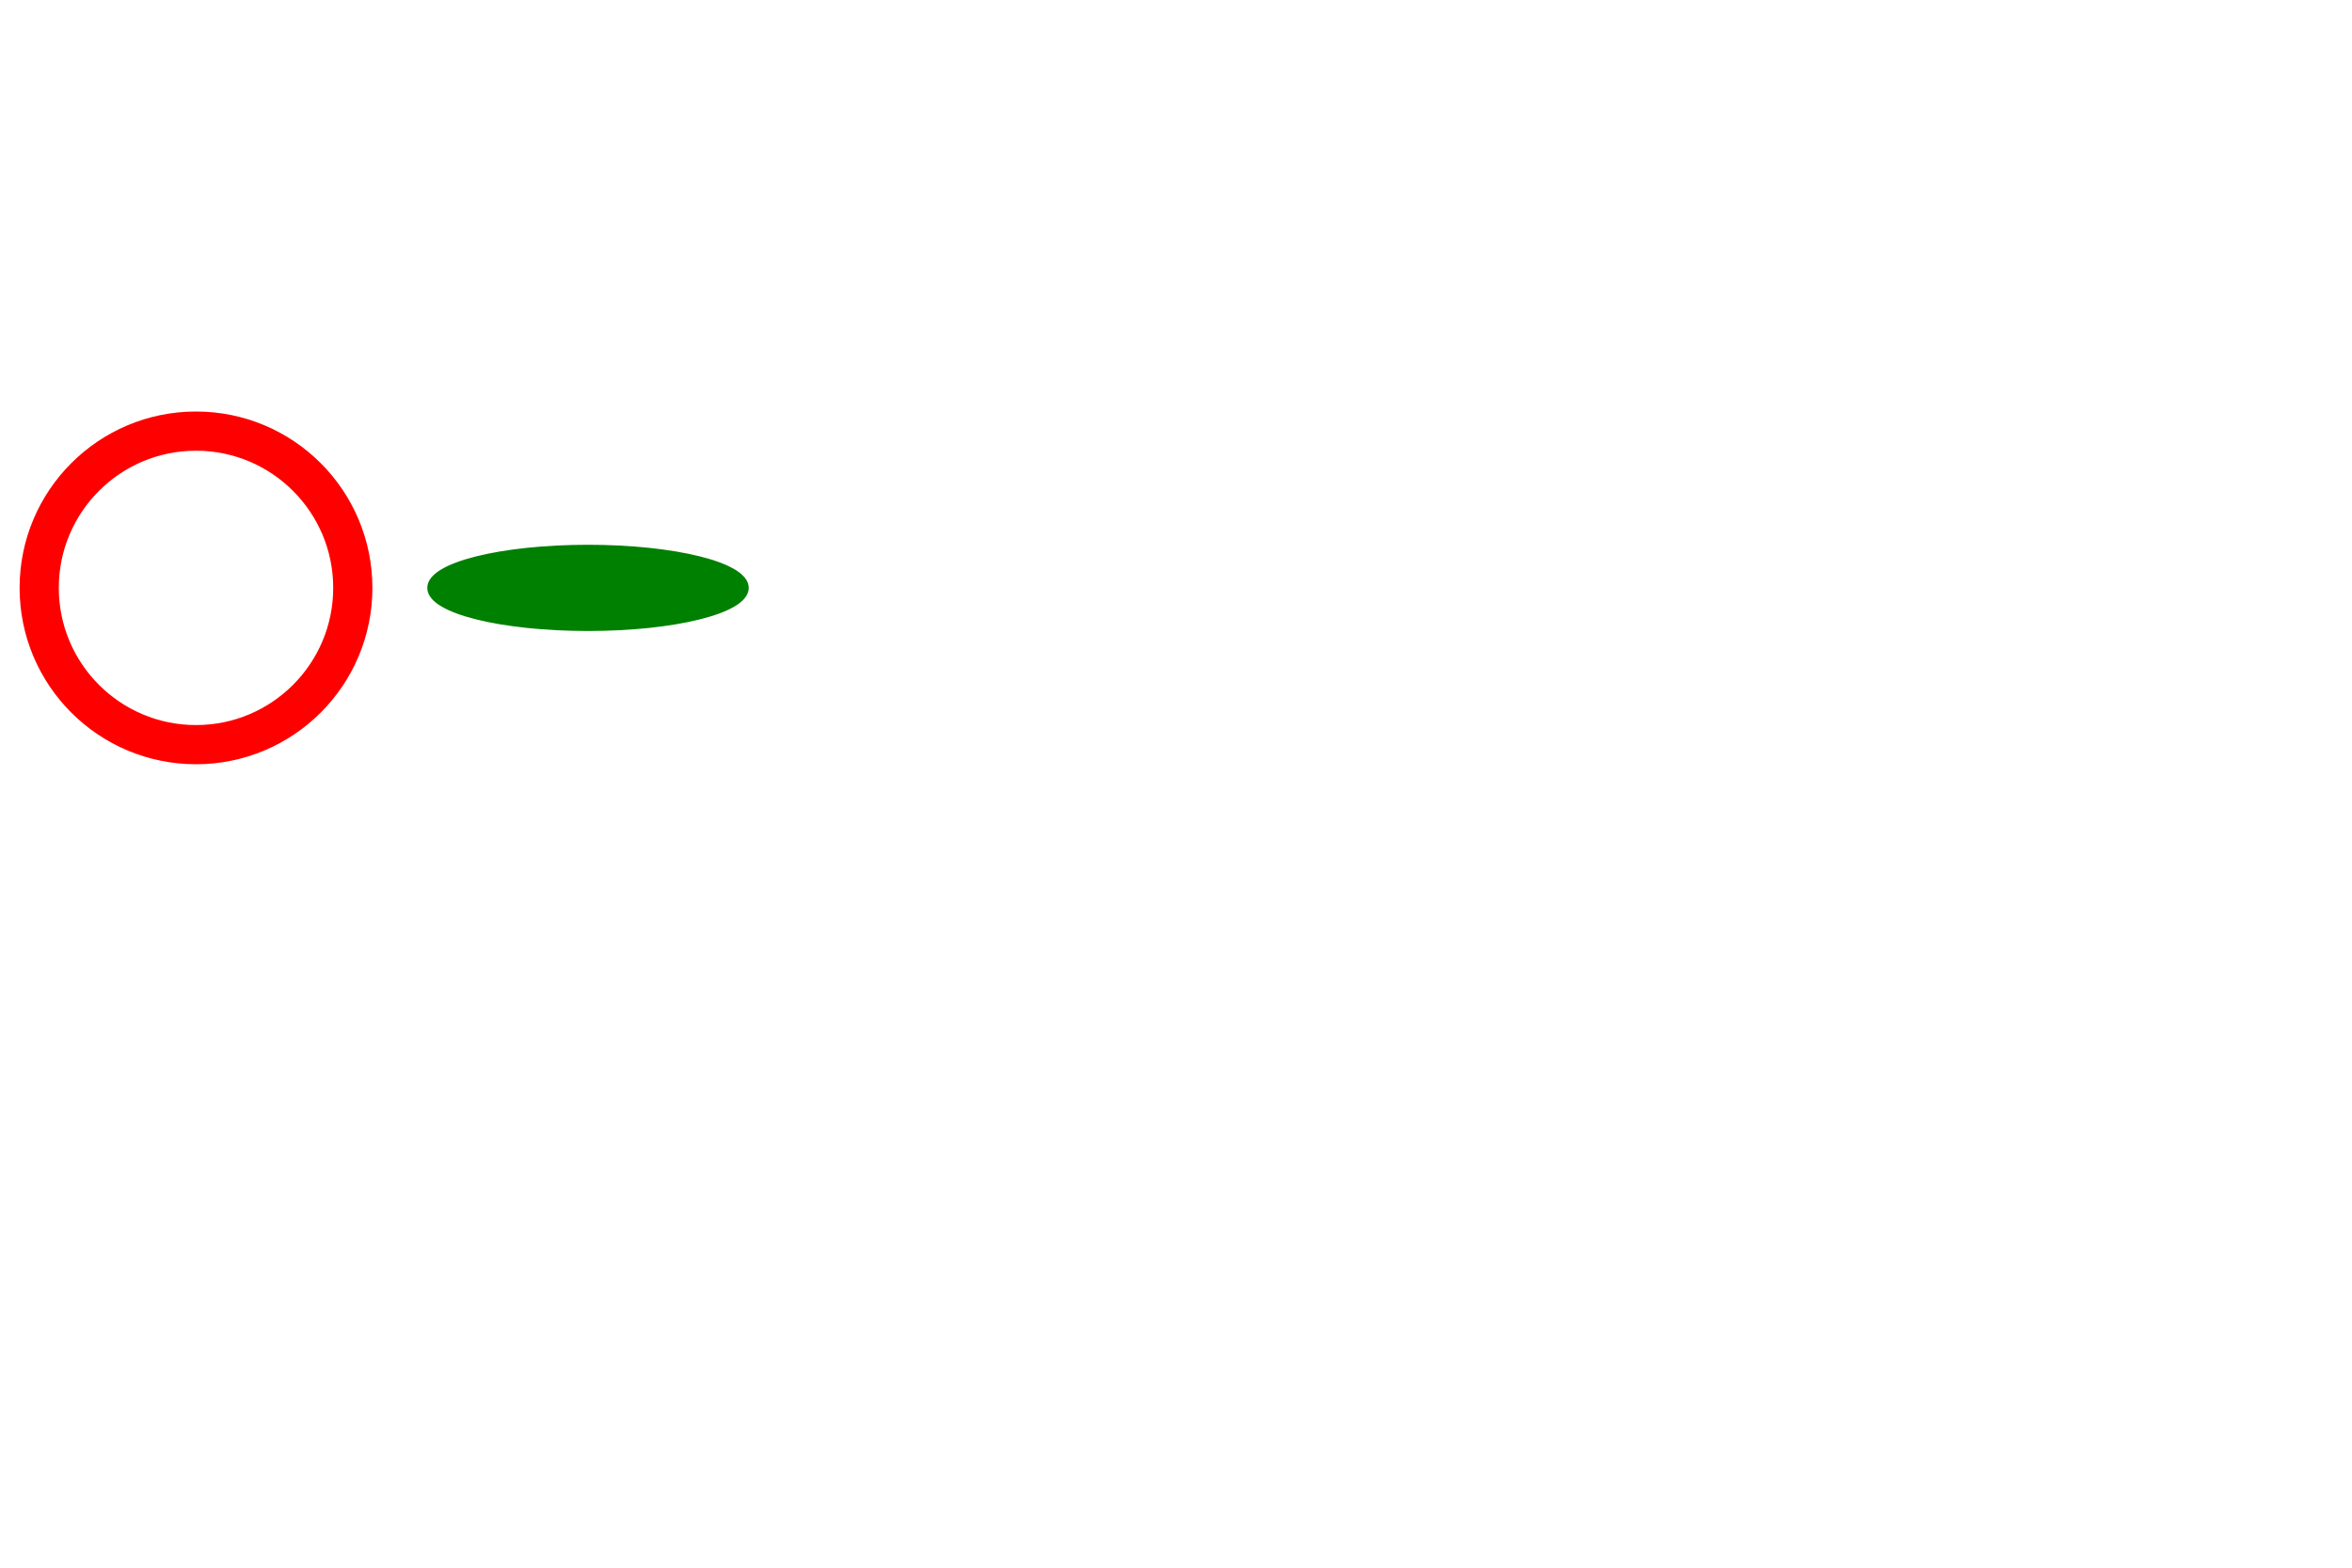
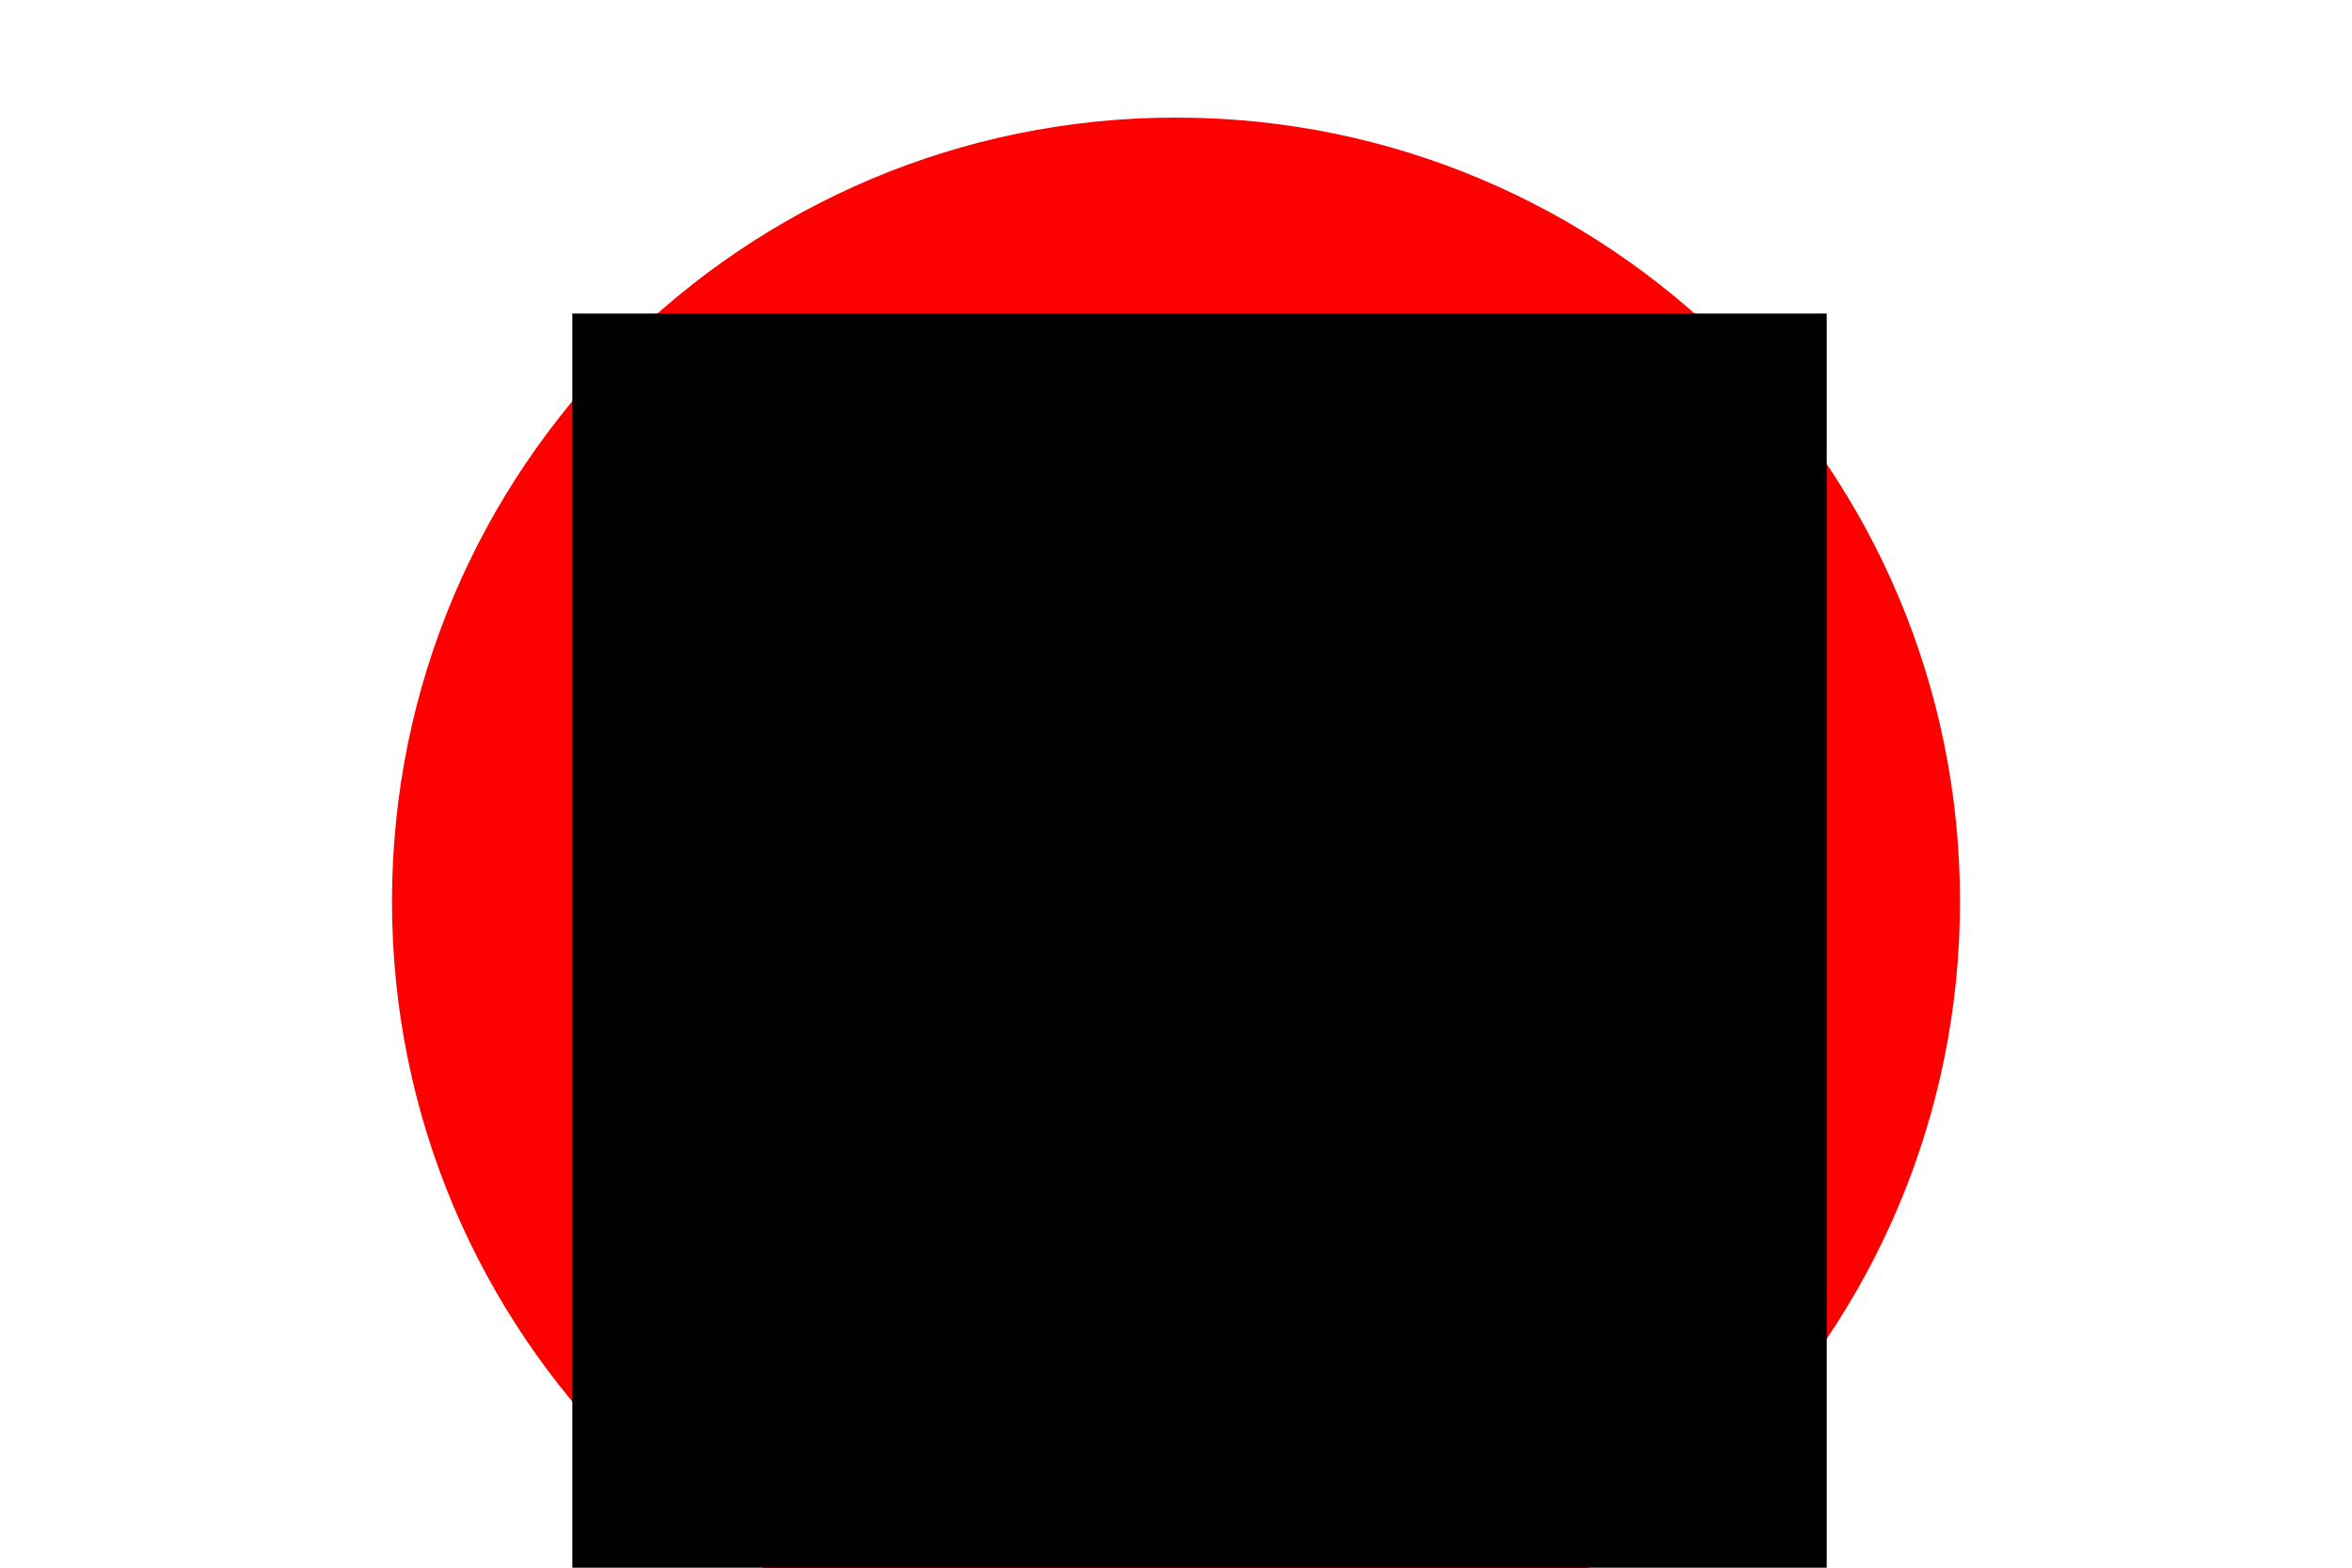
- <svg xmlns="http://www.w3.org/2000/svg" width="300" height="200" version="1.1">
-   <circle cx="25" cy="75" r="20" stroke="red" fill="transparent" stroke-width="5" />
-   <ellipse cx="75" cy="75" rx="20" ry="5" stroke="green" fill="green" />
+ <svg width="300" height="200">
+   <circle cx="150" cy="115" r="100" fill="red" />
+   <rect x="73" y="40" width="160" height="160" fill="black" />
</svg>
